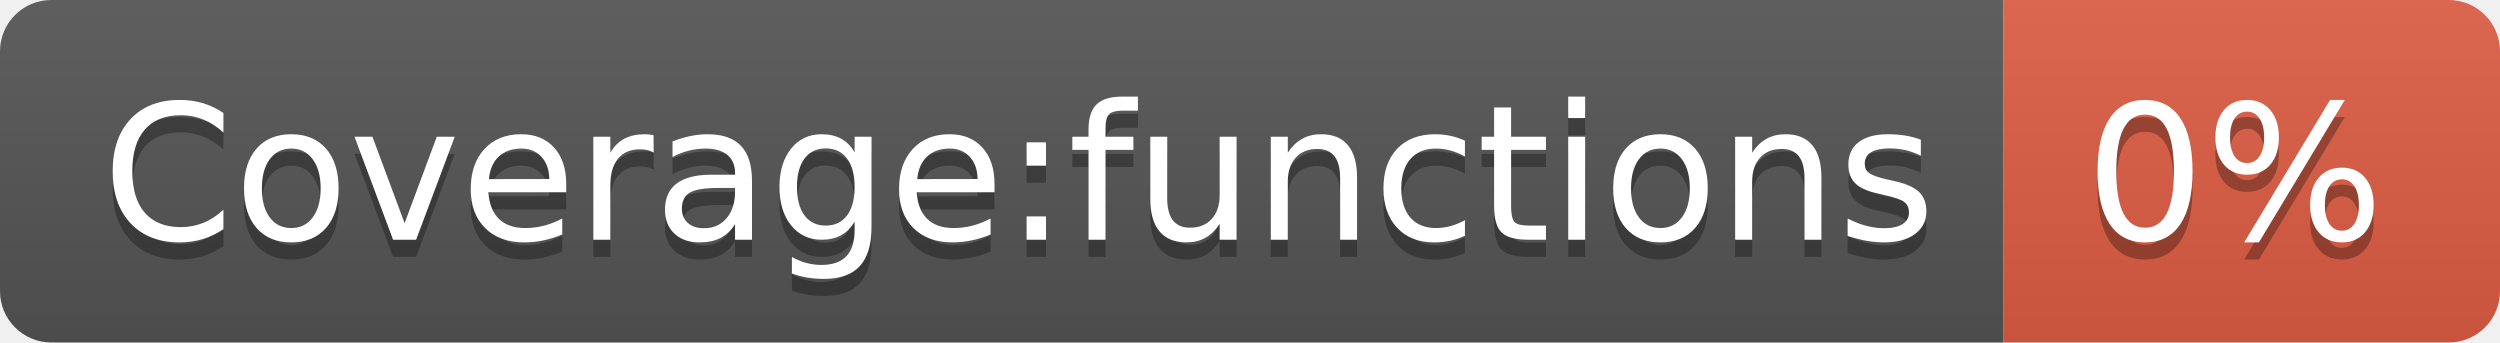
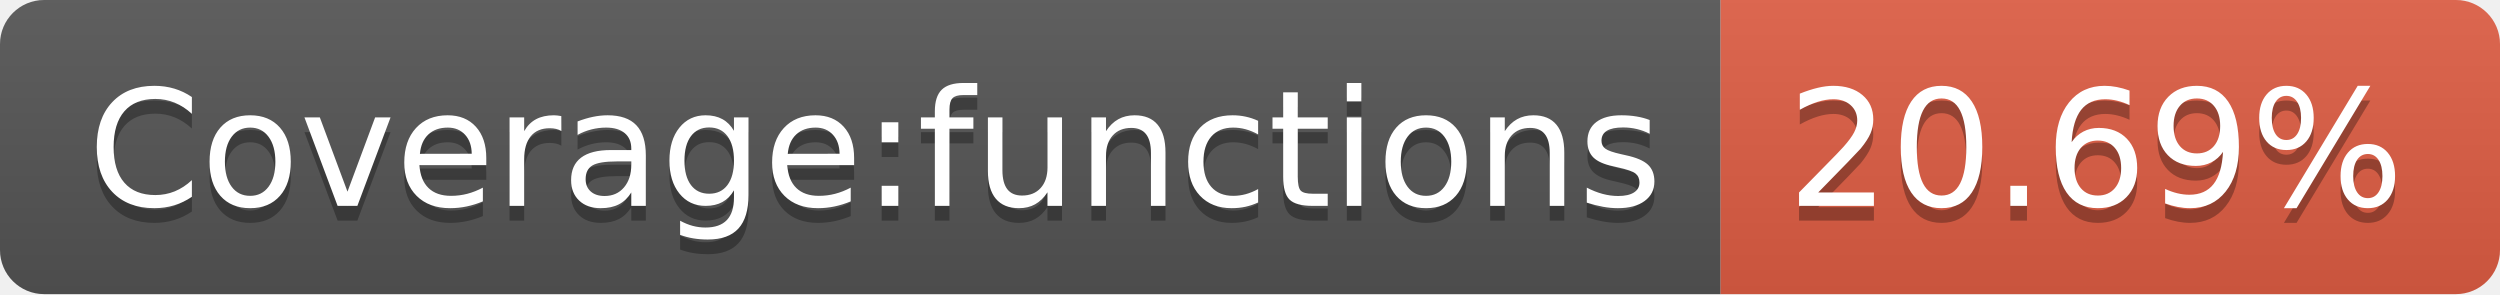
- <svg xmlns="http://www.w3.org/2000/svg" width="146" height="20" role="img" aria-label="Coverage:functions: 0%">
+ <svg xmlns="http://www.w3.org/2000/svg" width="170" height="20" role="img" aria-label="Coverage:functions: 20.69%">
  <linearGradient id="s" x2="0" y2="100%">
    <stop offset="0" stop-color="#bbb" stop-opacity=".1" />
    <stop offset="1" stop-opacity=".1" />
  </linearGradient>
  <clipPath id="r">
-     <rect width="146" height="20" rx="3" fill="#fff" />
+     <rect width="170" height="20" rx="3" fill="#fff" />
  </clipPath>
  <g clip-path="url(#r)">
    <rect width="117" height="20" fill="#555" />
-     <rect x="117" width="29" height="20" fill="#e05d44" />
-     <rect width="146" height="20" fill="url(#s)" />
+     <rect x="117" width="53" height="20" fill="#e05d44" />
+     <rect width="170" height="20" fill="url(#s)" />
  </g>
  <g fill="#fff" text-anchor="middle" font-family="Verdana,Geneva,DejaVu Sans,sans-serif" text-rendering="geometricPrecision" font-size="110">
    <text aria-hidden="true" x="595" y="150" fill="#010101" fill-opacity=".3" transform="scale(.1)" textLength="1070">Coverage:functions</text>
    <text x="595" y="140" transform="scale(.1)" fill="#fff" textLength="1070">Coverage:functions</text>
-     <text aria-hidden="true" x="1305" y="150" fill="#010101" fill-opacity=".3" transform="scale(.1)" textLength="190">0%</text>
-     <text x="1305" y="140" transform="scale(.1)" fill="#fff" textLength="190">0%</text>
+     <text aria-hidden="true" x="1425" y="150" fill="#010101" fill-opacity=".3" transform="scale(.1)" textLength="430">20.69%</text>
+     <text x="1425" y="140" transform="scale(.1)" fill="#fff" textLength="430">20.69%</text>
  </g>
</svg>
